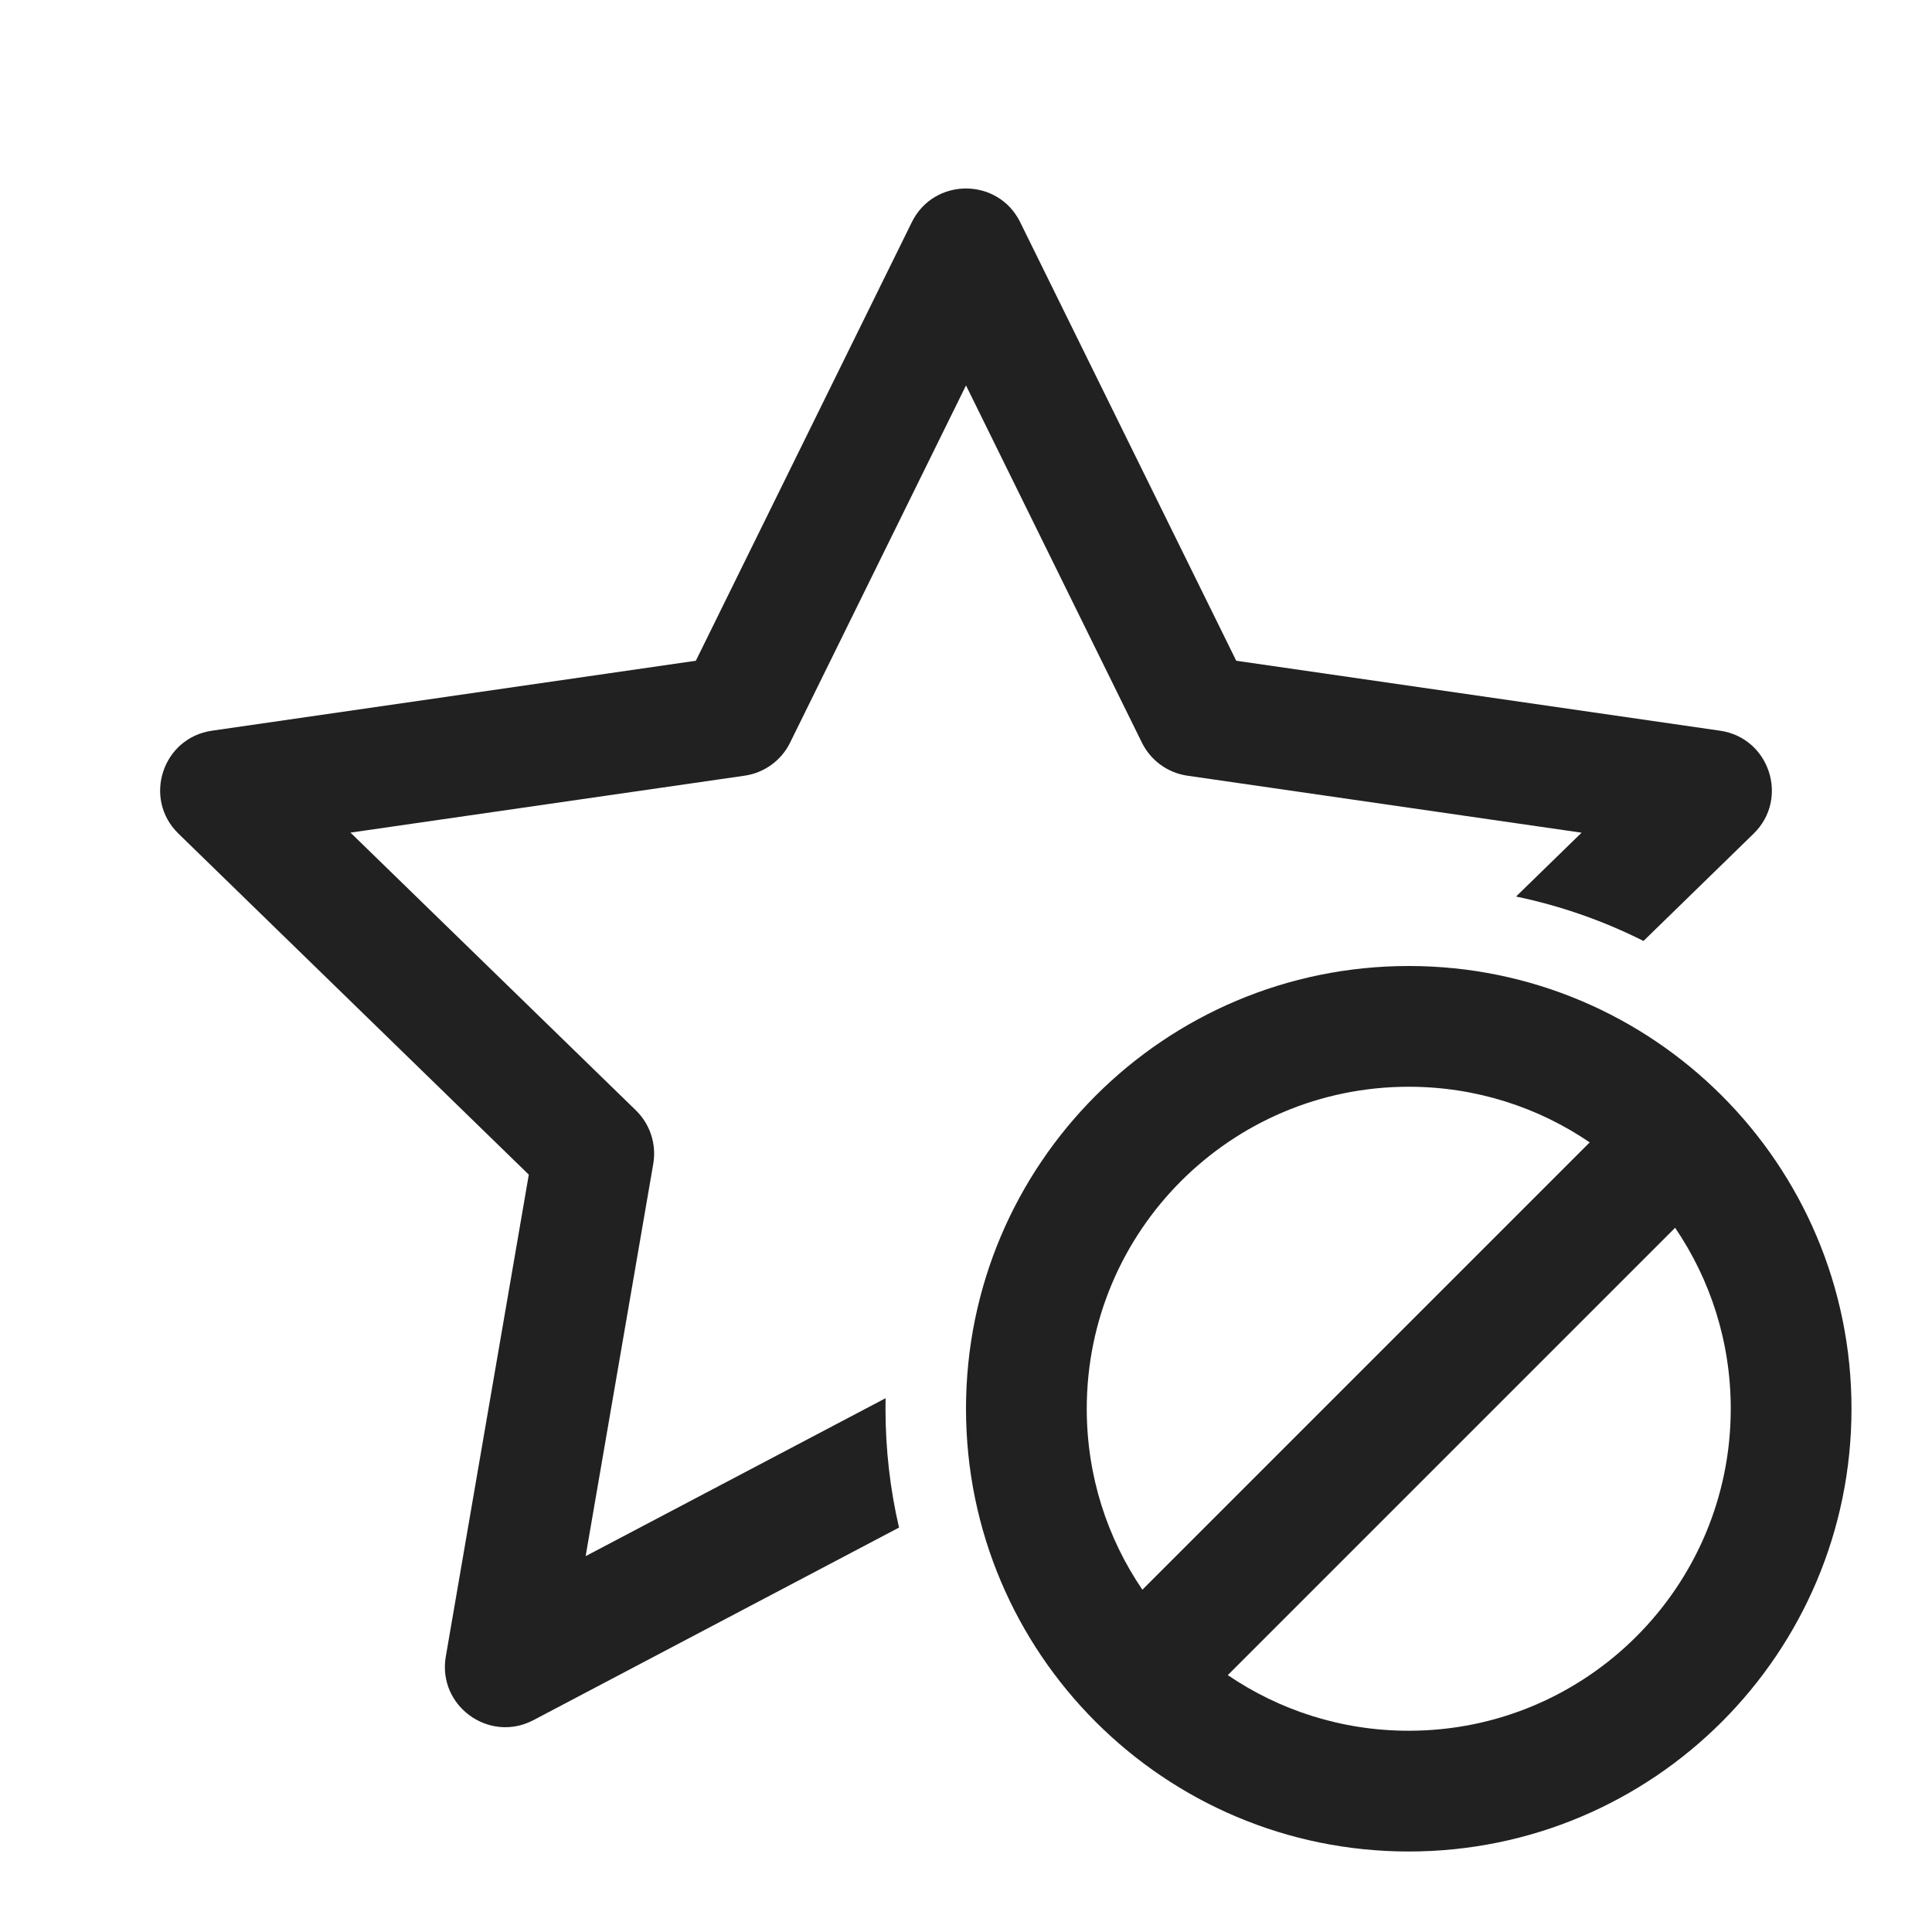
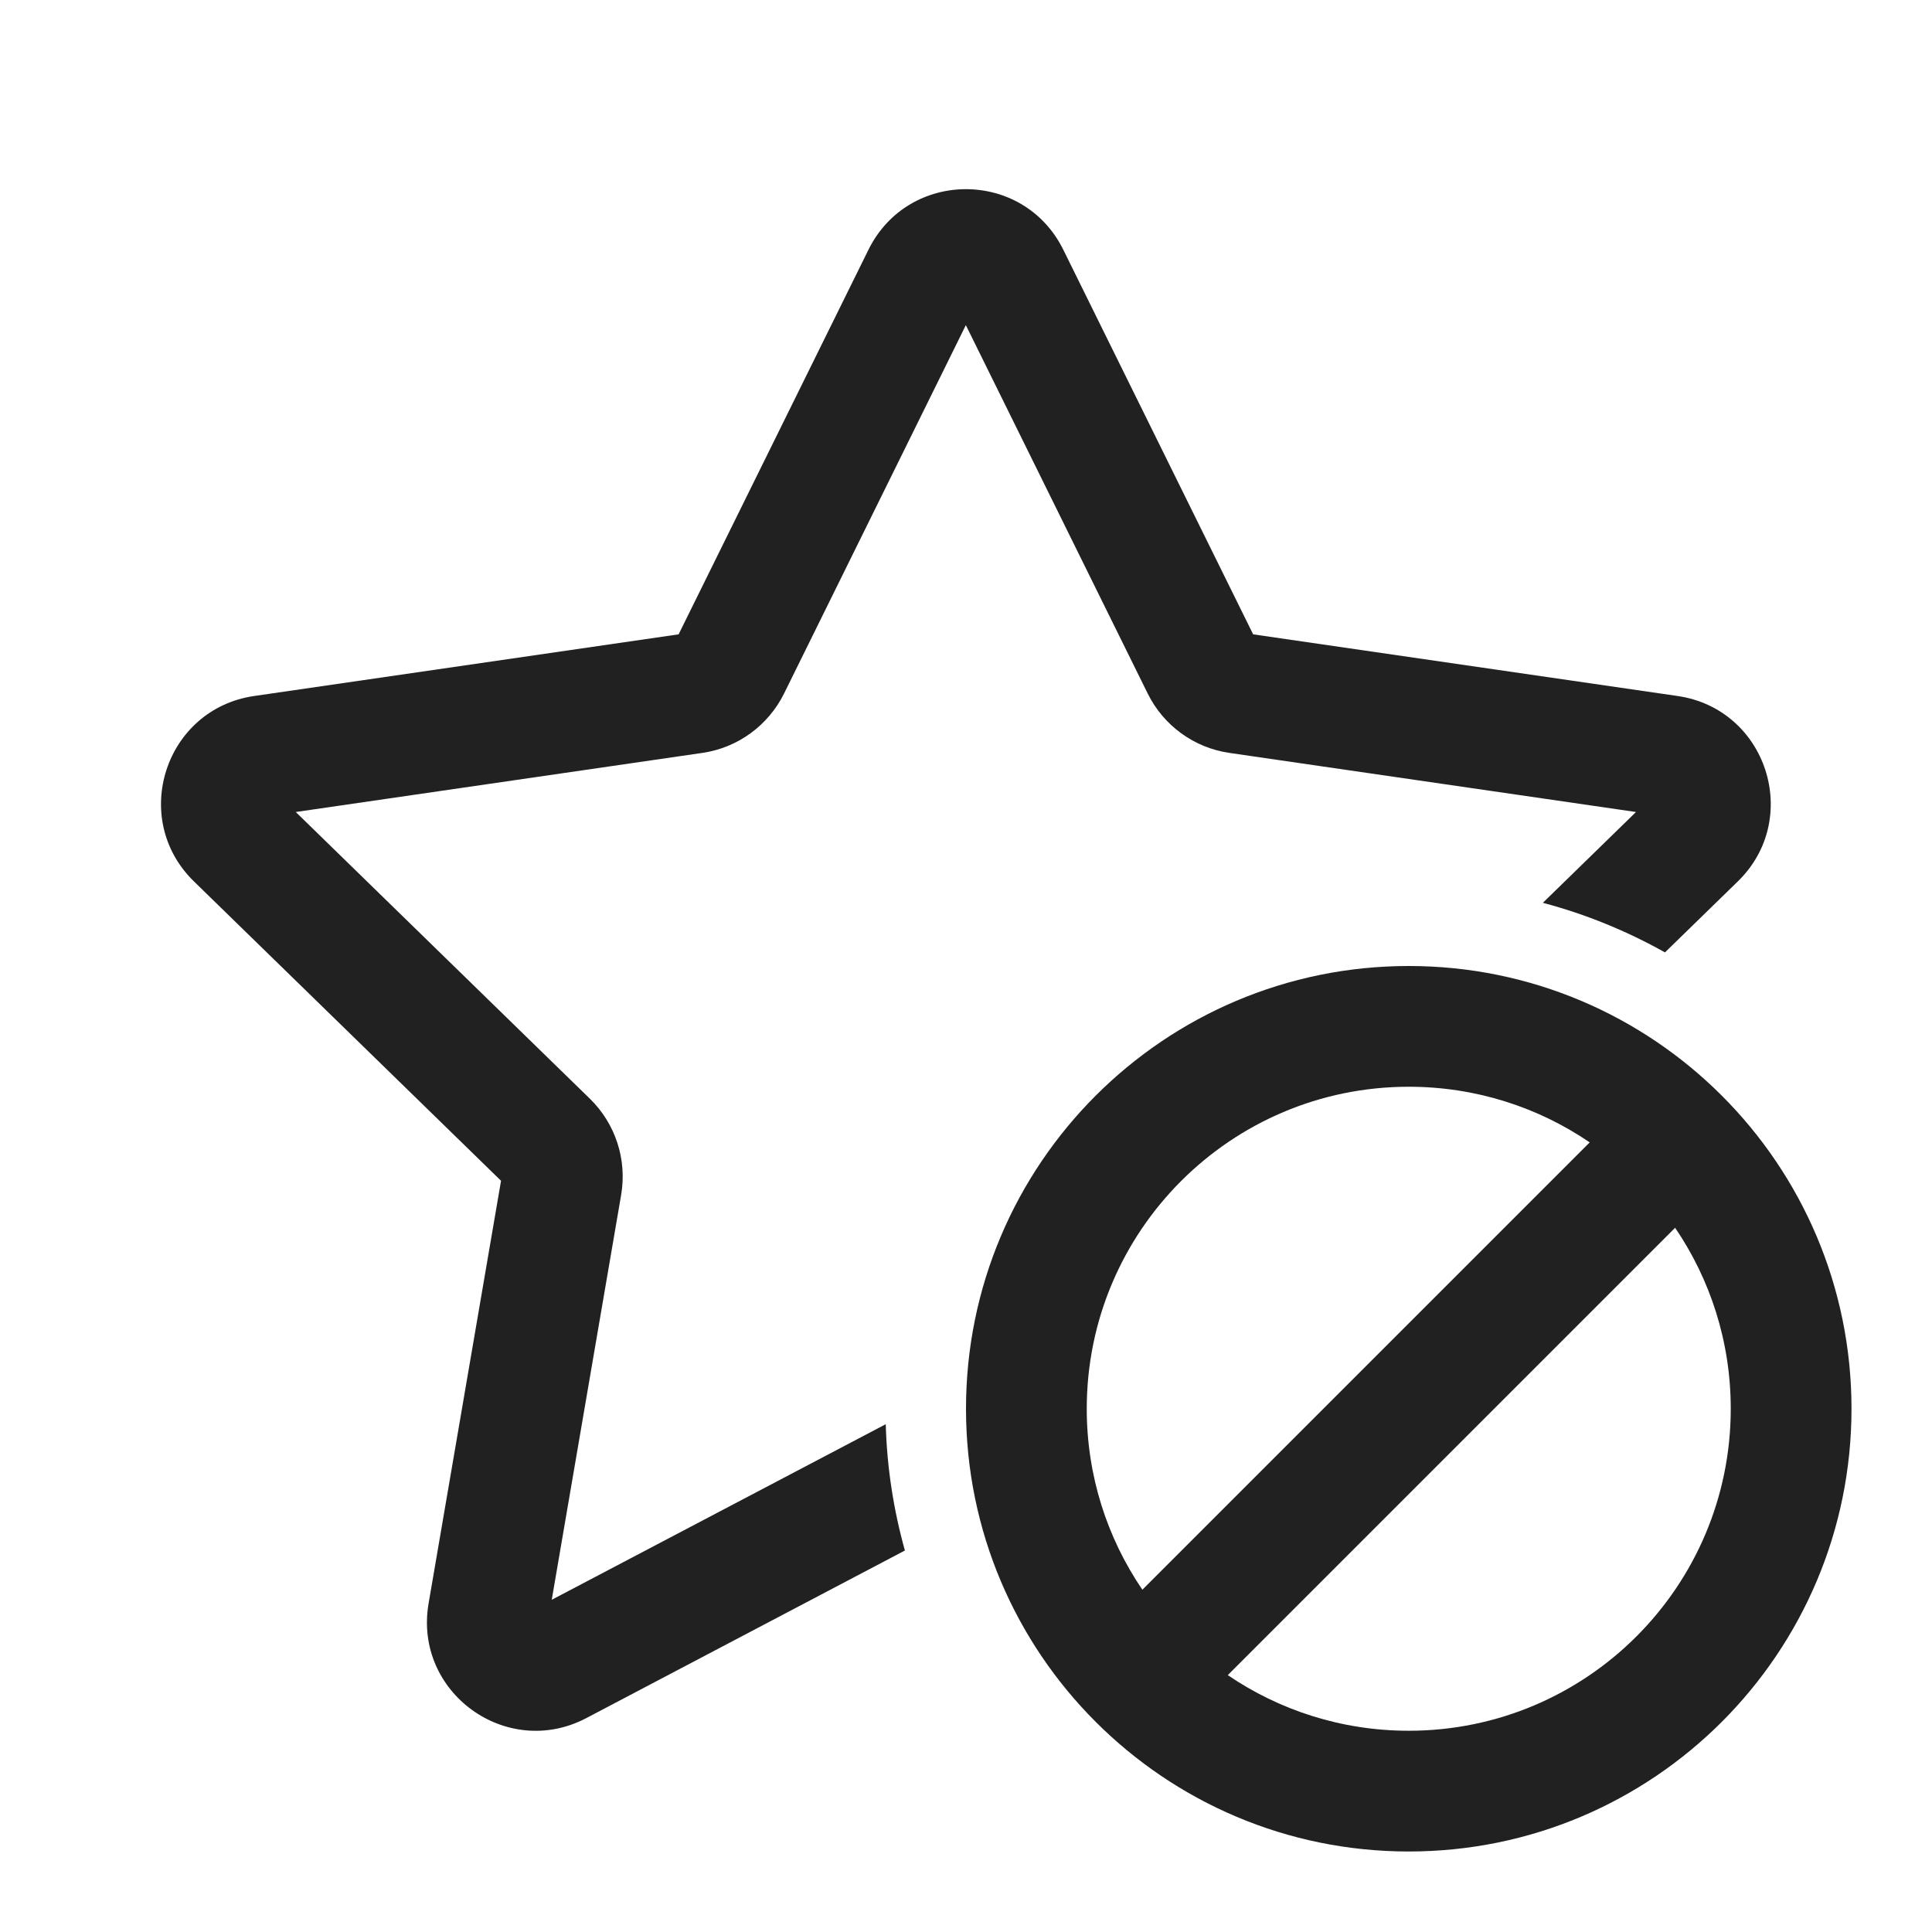
<svg xmlns="http://www.w3.org/2000/svg" width="24" height="24" viewBox="0 0 24 24" fill="none">
-   <path d="M8.644 8.208L11.327 2.76C11.602 2.202 12.398 2.202 12.673 2.76L15.357 8.208L21.367 9.077C21.983 9.166 22.229 9.922 21.784 10.356L20.416 11.689C19.921 11.44 19.39 11.253 18.833 11.137L19.647 10.344L14.751 9.636C14.506 9.601 14.295 9.447 14.185 9.225L12 4.788L9.815 9.225C9.706 9.447 9.494 9.601 9.249 9.636L4.354 10.343L7.899 13.793C8.076 13.965 8.157 14.214 8.115 14.458L7.275 19.331L11.001 17.369C11 17.412 11 17.456 11 17.5C11 18.008 11.058 18.502 11.168 18.976L6.627 21.368C6.076 21.658 5.432 21.19 5.538 20.577L6.569 14.592L2.217 10.356C1.771 9.922 2.017 9.166 2.633 9.077L8.644 8.208Z" fill="#212121" />
+   <path d="M10.788 3.103C11.283 2.099 12.714 2.099 13.209 3.103L15.567 7.88L20.84 8.646C21.947 8.807 22.389 10.168 21.588 10.949L20.683 11.831C20.21 11.566 19.702 11.357 19.166 11.215L20.323 10.087L15.273 9.353C14.834 9.29 14.453 9.013 14.257 8.615L11.998 4.039L9.74 8.615C9.543 9.013 9.163 9.29 8.724 9.353L3.674 10.087L7.328 13.649C7.646 13.959 7.791 14.406 7.716 14.844L6.854 19.873L11.003 17.692C11.018 18.234 11.101 18.76 11.241 19.261L7.283 21.343C6.292 21.863 5.135 21.022 5.324 19.919L6.224 14.668L2.409 10.949C1.608 10.168 2.05 8.807 3.157 8.646L8.43 7.88L10.788 3.103Z" fill="#212121" />
  <path d="M23 17.5C23 20.538 20.538 23 17.5 23C14.462 23 12 20.538 12 17.5C12 14.462 14.462 12 17.5 12C20.538 12 23 14.462 23 17.5ZM13.5 17.5C13.5 18.334 13.755 19.108 14.191 19.748L19.748 14.191C19.108 13.755 18.334 13.5 17.5 13.5C15.291 13.5 13.5 15.291 13.5 17.5ZM17.5 21.5C19.709 21.5 21.5 19.709 21.5 17.5C21.5 16.666 21.245 15.893 20.809 15.252L15.252 20.809C15.893 21.245 16.666 21.5 17.5 21.5Z" fill="#212121" />
</svg>
